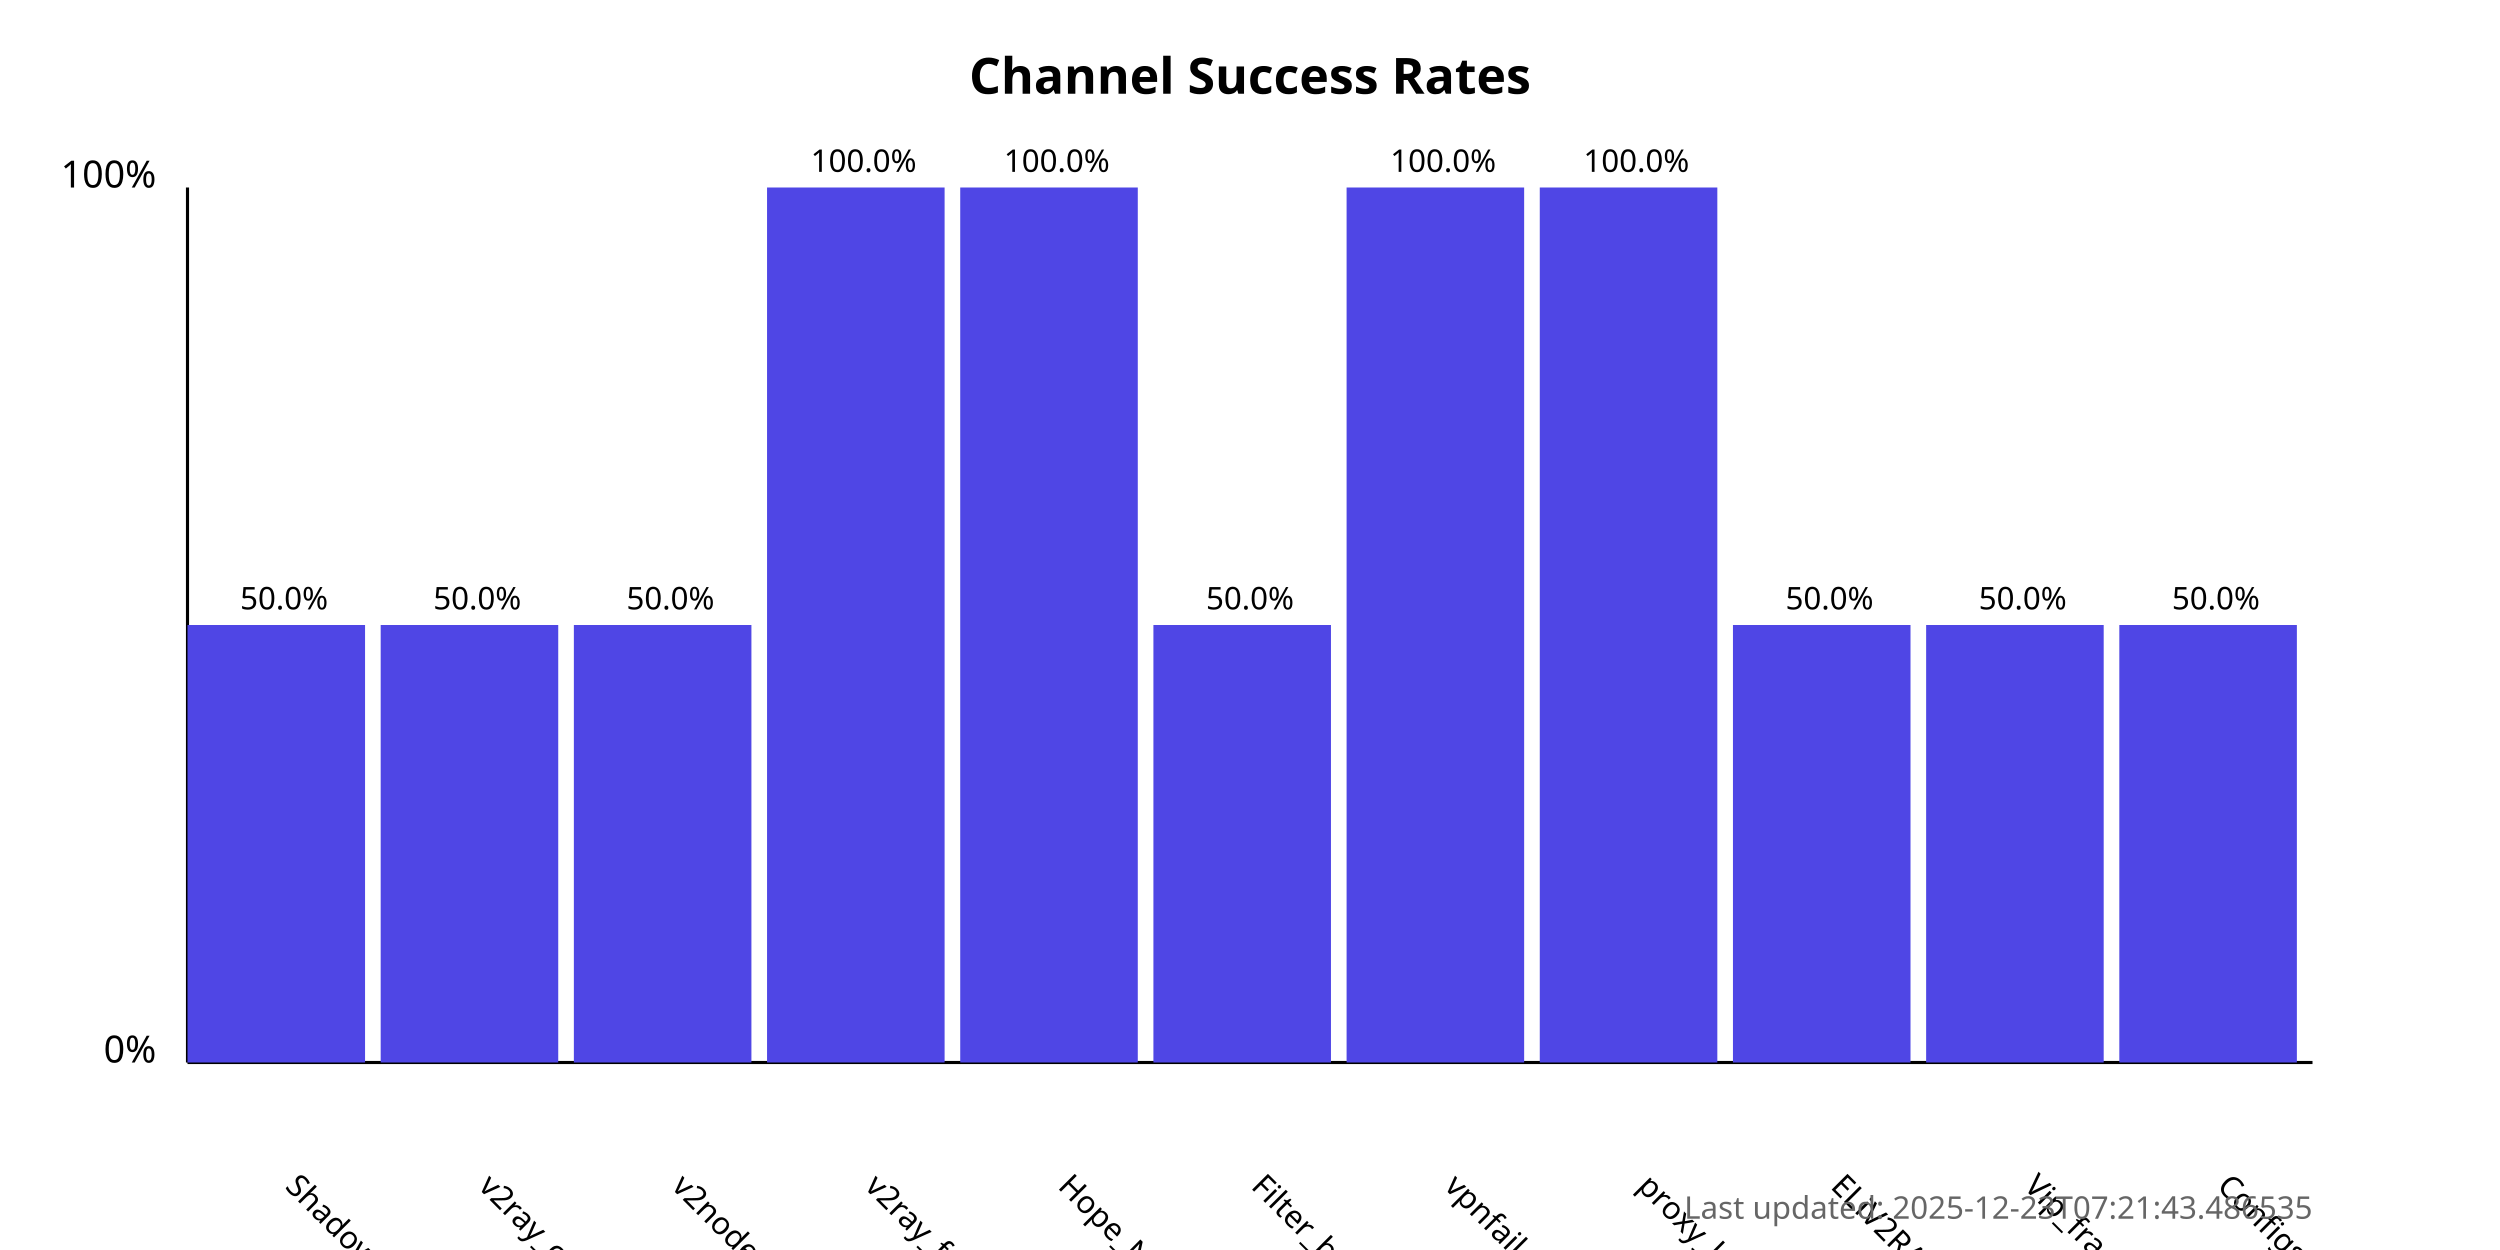
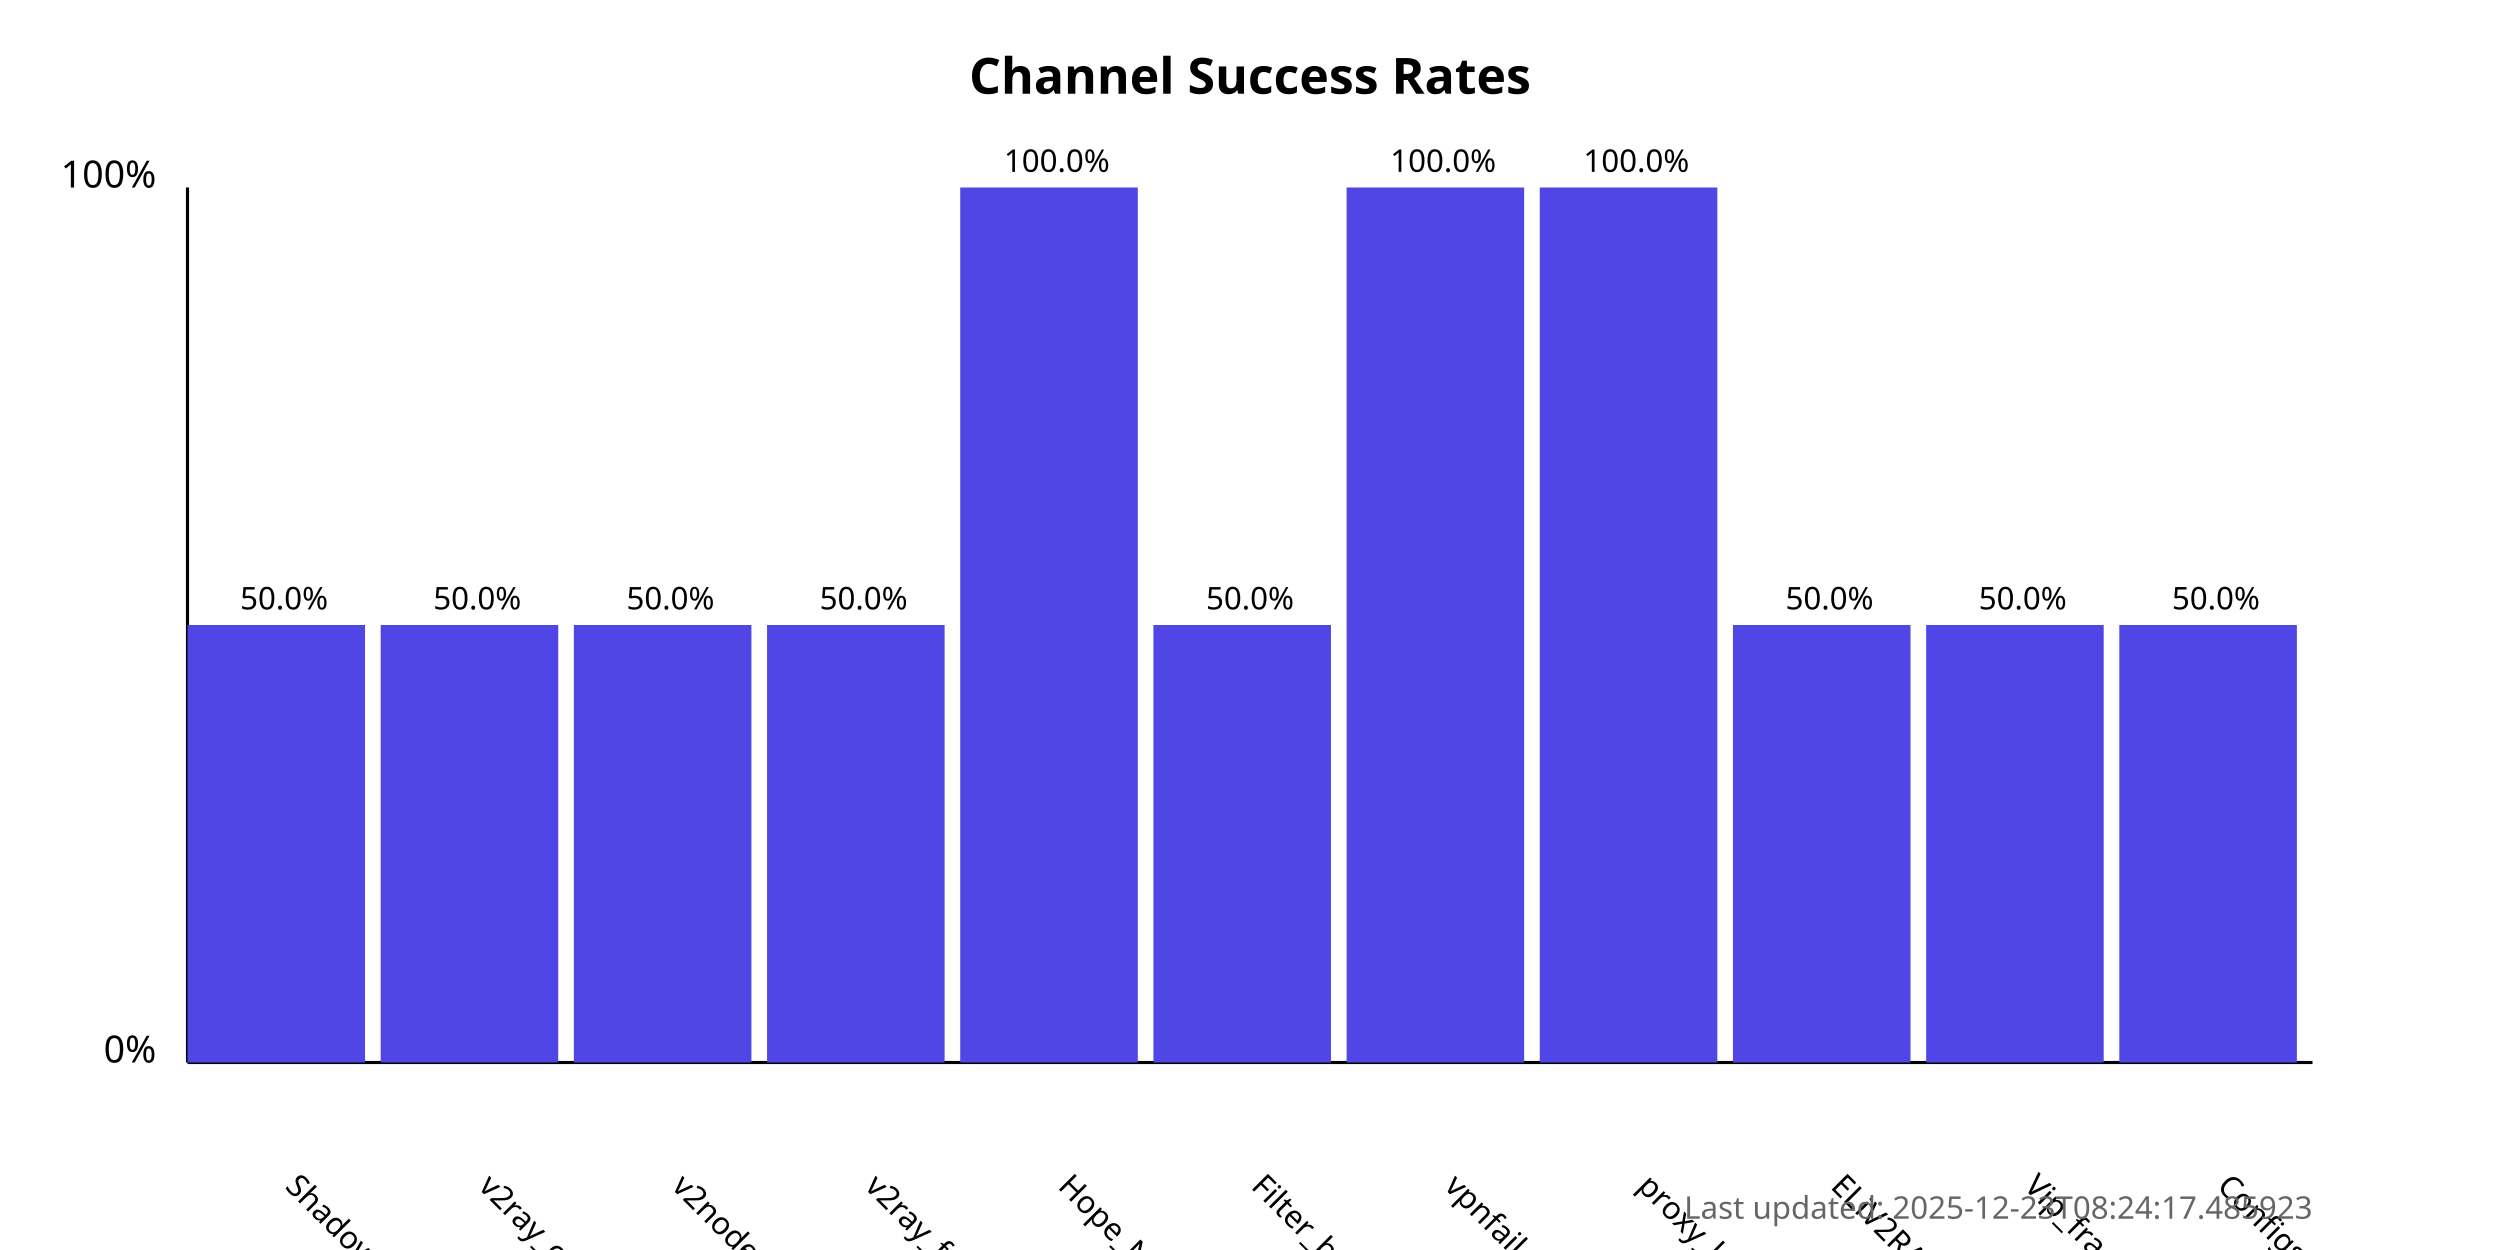
<svg xmlns="http://www.w3.org/2000/svg" width="800" height="400">
  <style>
            .chart-title { font: bold 16px sans-serif; }
            .axis-label { font: 12px sans-serif; }
            .tick-label { font: 10px sans-serif; }
            .bar { fill: #4f46e5; }
            .bar:hover { fill: #6366f1; }
            .timestamp { font: 10px sans-serif; fill: #666; }
        </style>
  <text x="400.0" y="30" text-anchor="middle" class="chart-title">
            Channel Success Rates
        </text>
  <line x1="60" y1="340" x2="60" y2="60" stroke="black" stroke-width="1" />
  <line x1="60" y1="340" x2="740" y2="340" stroke="black" stroke-width="1" />
  <text x="50" y="340" text-anchor="end" class="axis-label">0%</text>
  <text x="50" y="60" text-anchor="end" class="axis-label">100%</text>
  <g>
    <rect x="60" y="200.0" width="56.818" height="140.0" class="bar" />
    <text x="90.909" y="380" transform="rotate(45, 90.90909, 380)" text-anchor="start" class="tick-label">
                ShadowProxy66
            </text>
    <text x="90.909" y="195.0" text-anchor="middle" class="tick-label">
                50.0%
            </text>
  </g>
  <g>
    <rect x="121.818" y="200.0" width="56.818" height="140.0" class="bar" />
    <text x="152.727" y="380" transform="rotate(45, 152.7273, 380)" text-anchor="start" class="tick-label">
                v2ray_configs_pool
            </text>
    <text x="152.727" y="195.0" text-anchor="middle" class="tick-label">
                50.0%
            </text>
  </g>
  <g>
    <rect x="183.636" y="200.0" width="56.818" height="140.0" class="bar" />
    <text x="214.545" y="380" transform="rotate(45, 214.5455, 380)" text-anchor="start" class="tick-label">
                v2nodes
            </text>
    <text x="214.545" y="195.0" text-anchor="middle" class="tick-label">
                50.0%
            </text>
  </g>
  <g>
-     <rect x="245.455" y="60.0" width="56.818" height="280.0" class="bar" />
+     <rect x="245.455" y="200.0" width="56.818" height="140.0" class="bar" />
    <text x="276.364" y="380" transform="rotate(45, 276.3636, 380)" text-anchor="start" class="tick-label">
                v2ray_free_conf
            </text>
-     <text x="276.364" y="55.0" text-anchor="middle" class="tick-label">
-                 100.0%
+     <text x="276.364" y="195.0" text-anchor="middle" class="tick-label">
+                 50.0%
            </text>
  </g>
  <g>
    <rect x="307.273" y="60.0" width="56.818" height="280.0" class="bar" />
    <text x="338.182" y="380" transform="rotate(45, 338.1818, 380)" text-anchor="start" class="tick-label">
                Hope_Net
            </text>
    <text x="338.182" y="55.0" text-anchor="middle" class="tick-label">
                100.0%
            </text>
  </g>
  <g>
    <rect x="369.091" y="200.0" width="56.818" height="140.0" class="bar" />
    <text x="400.0" y="380" transform="rotate(45, 400.0, 380)" text-anchor="start" class="tick-label">
                Filter_breaker
            </text>
    <text x="400.0" y="195.0" text-anchor="middle" class="tick-label">
                50.0%
            </text>
  </g>
  <g>
    <rect x="430.909" y="60.0" width="56.818" height="280.0" class="bar" />
    <text x="461.818" y="380" transform="rotate(45, 461.8182, 380)" text-anchor="start" class="tick-label">
                vpnfail_vless
            </text>
    <text x="461.818" y="55.0" text-anchor="middle" class="tick-label">
                100.0%
            </text>
  </g>
  <g>
    <rect x="492.727" y="60.0" width="56.818" height="280.0" class="bar" />
    <text x="523.636" y="380" transform="rotate(45, 523.6364, 380)" text-anchor="start" class="tick-label">
                proxy_kafee
            </text>
    <text x="523.636" y="55.0" text-anchor="middle" class="tick-label">
                100.0%
            </text>
  </g>
  <g>
    <rect x="554.545" y="200.0" width="56.818" height="140.0" class="bar" />
    <text x="585.455" y="380" transform="rotate(45, 585.4545, 380)" text-anchor="start" class="tick-label">
                ELiV2RAY
            </text>
    <text x="585.455" y="195.0" text-anchor="middle" class="tick-label">
                50.0%
            </text>
  </g>
  <g>
    <rect x="616.364" y="200.0" width="56.818" height="140.0" class="bar" />
    <text x="647.273" y="380" transform="rotate(45, 647.2727, 380)" text-anchor="start" class="tick-label">
                Vip_fragment_v2ray
            </text>
    <text x="647.273" y="195.0" text-anchor="middle" class="tick-label">
                50.0%
            </text>
  </g>
  <g>
    <rect x="678.182" y="200.0" width="56.818" height="140.0" class="bar" />
    <text x="709.091" y="380" transform="rotate(45, 709.0909, 380)" text-anchor="start" class="tick-label">
                ConfigsHubPlus
            </text>
    <text x="709.091" y="195.0" text-anchor="middle" class="tick-label">
                50.0%
            </text>
  </g>
  <text x="740" y="390" text-anchor="end" class="timestamp">
-             Last updated: 2025-12-23T07:21:43.486535
+             Last updated: 2025-12-23T08:24:17.485923
        </text>
</svg>
